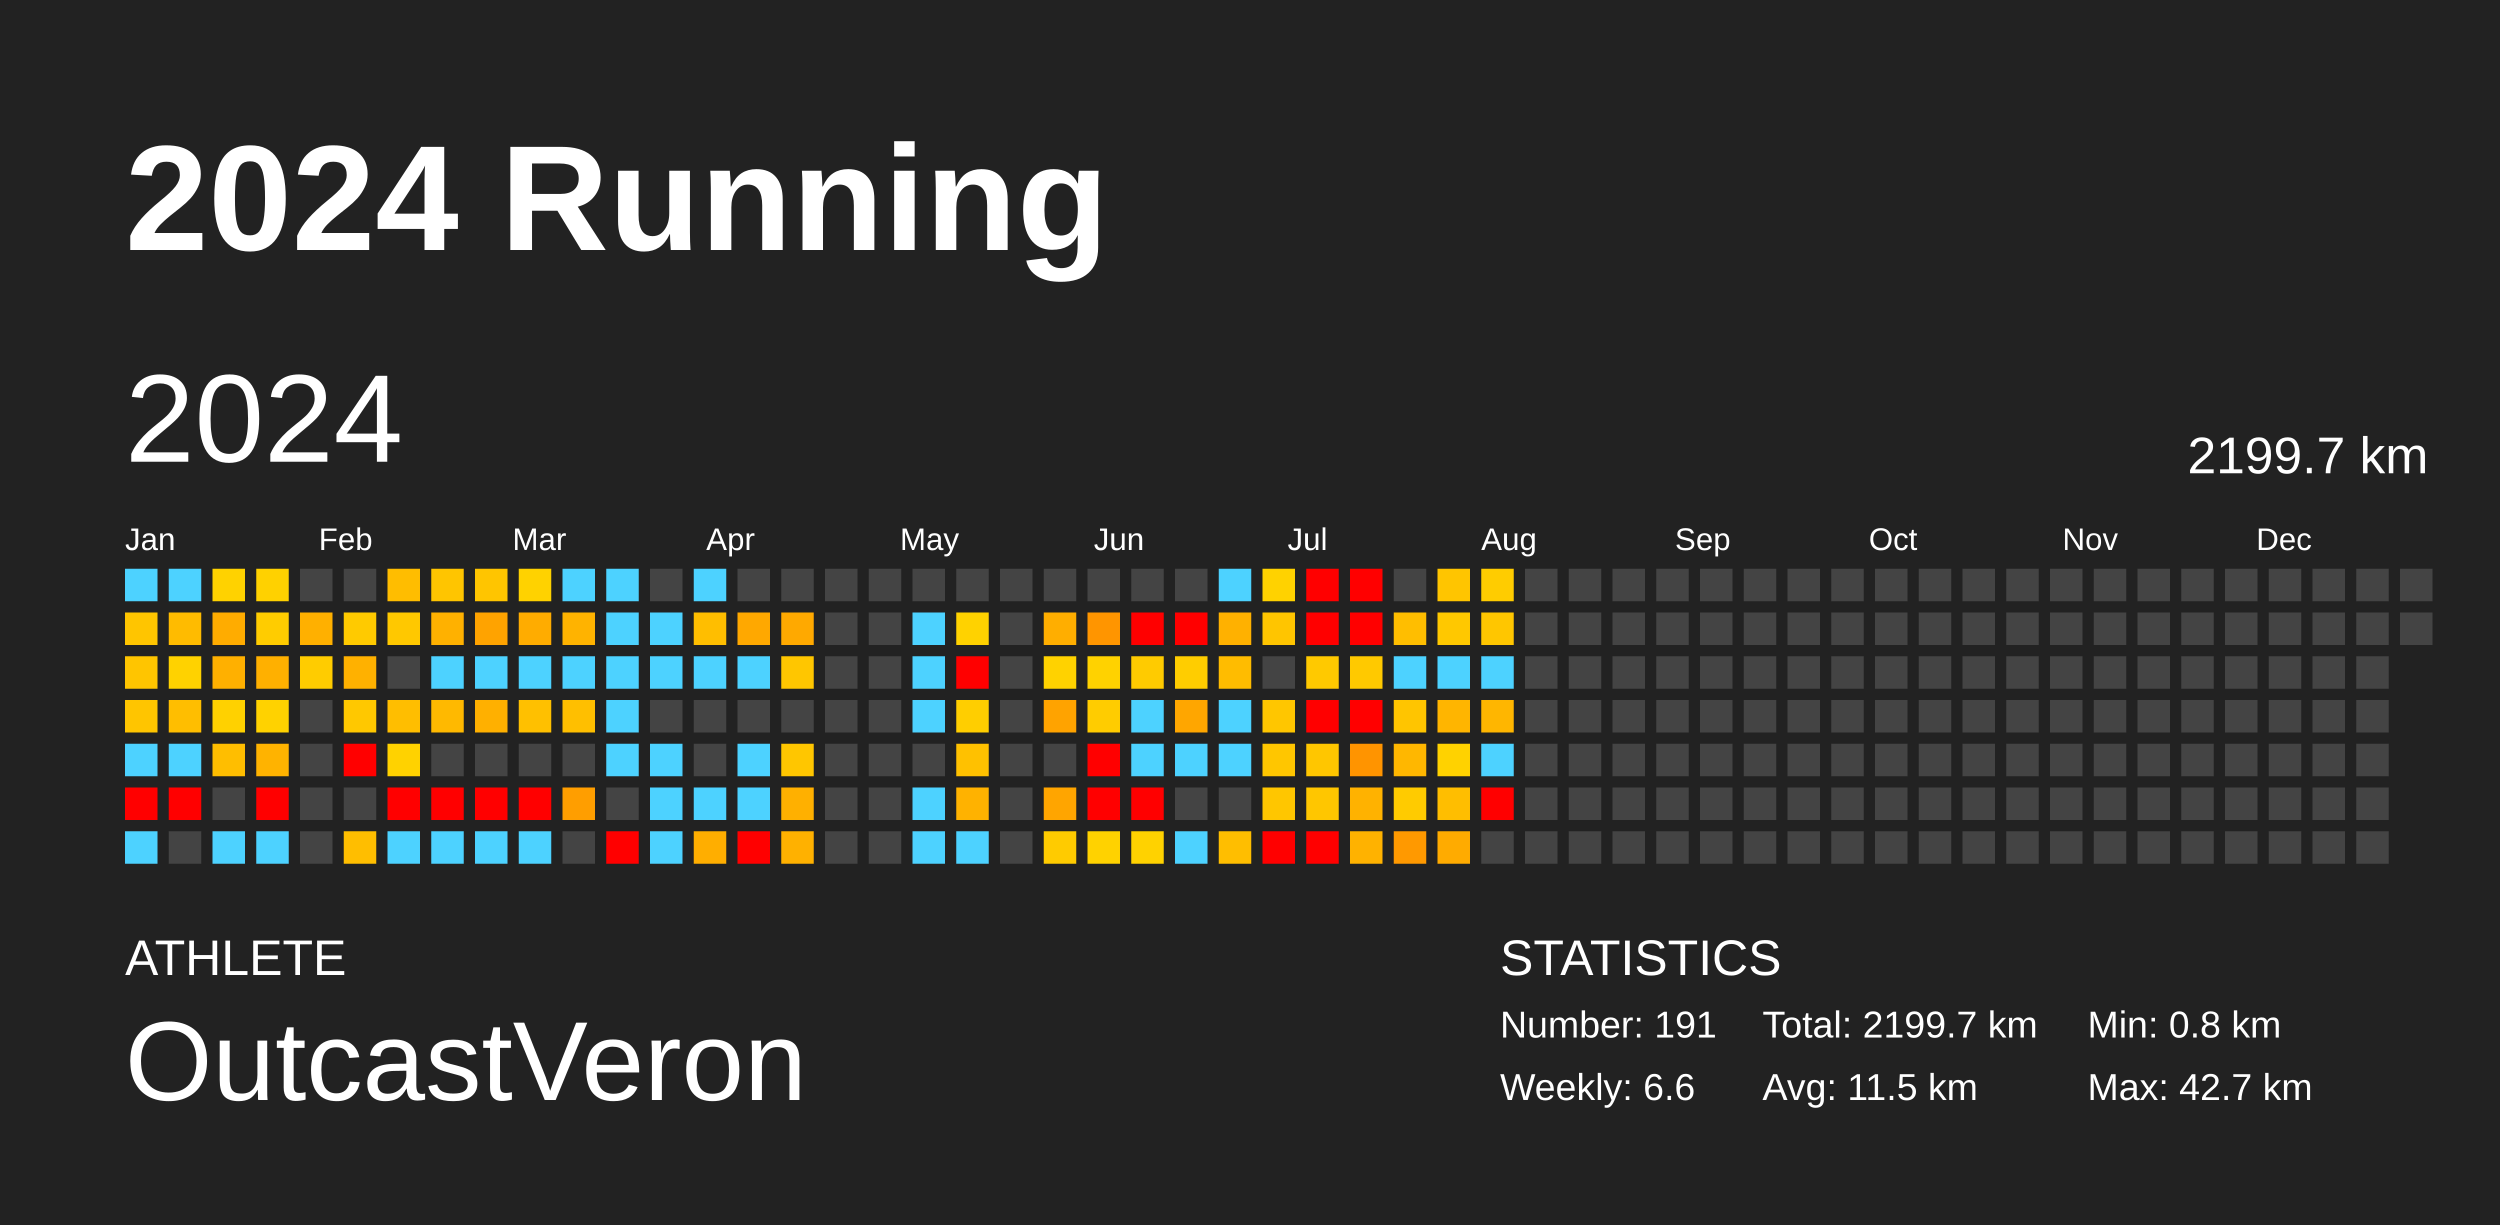
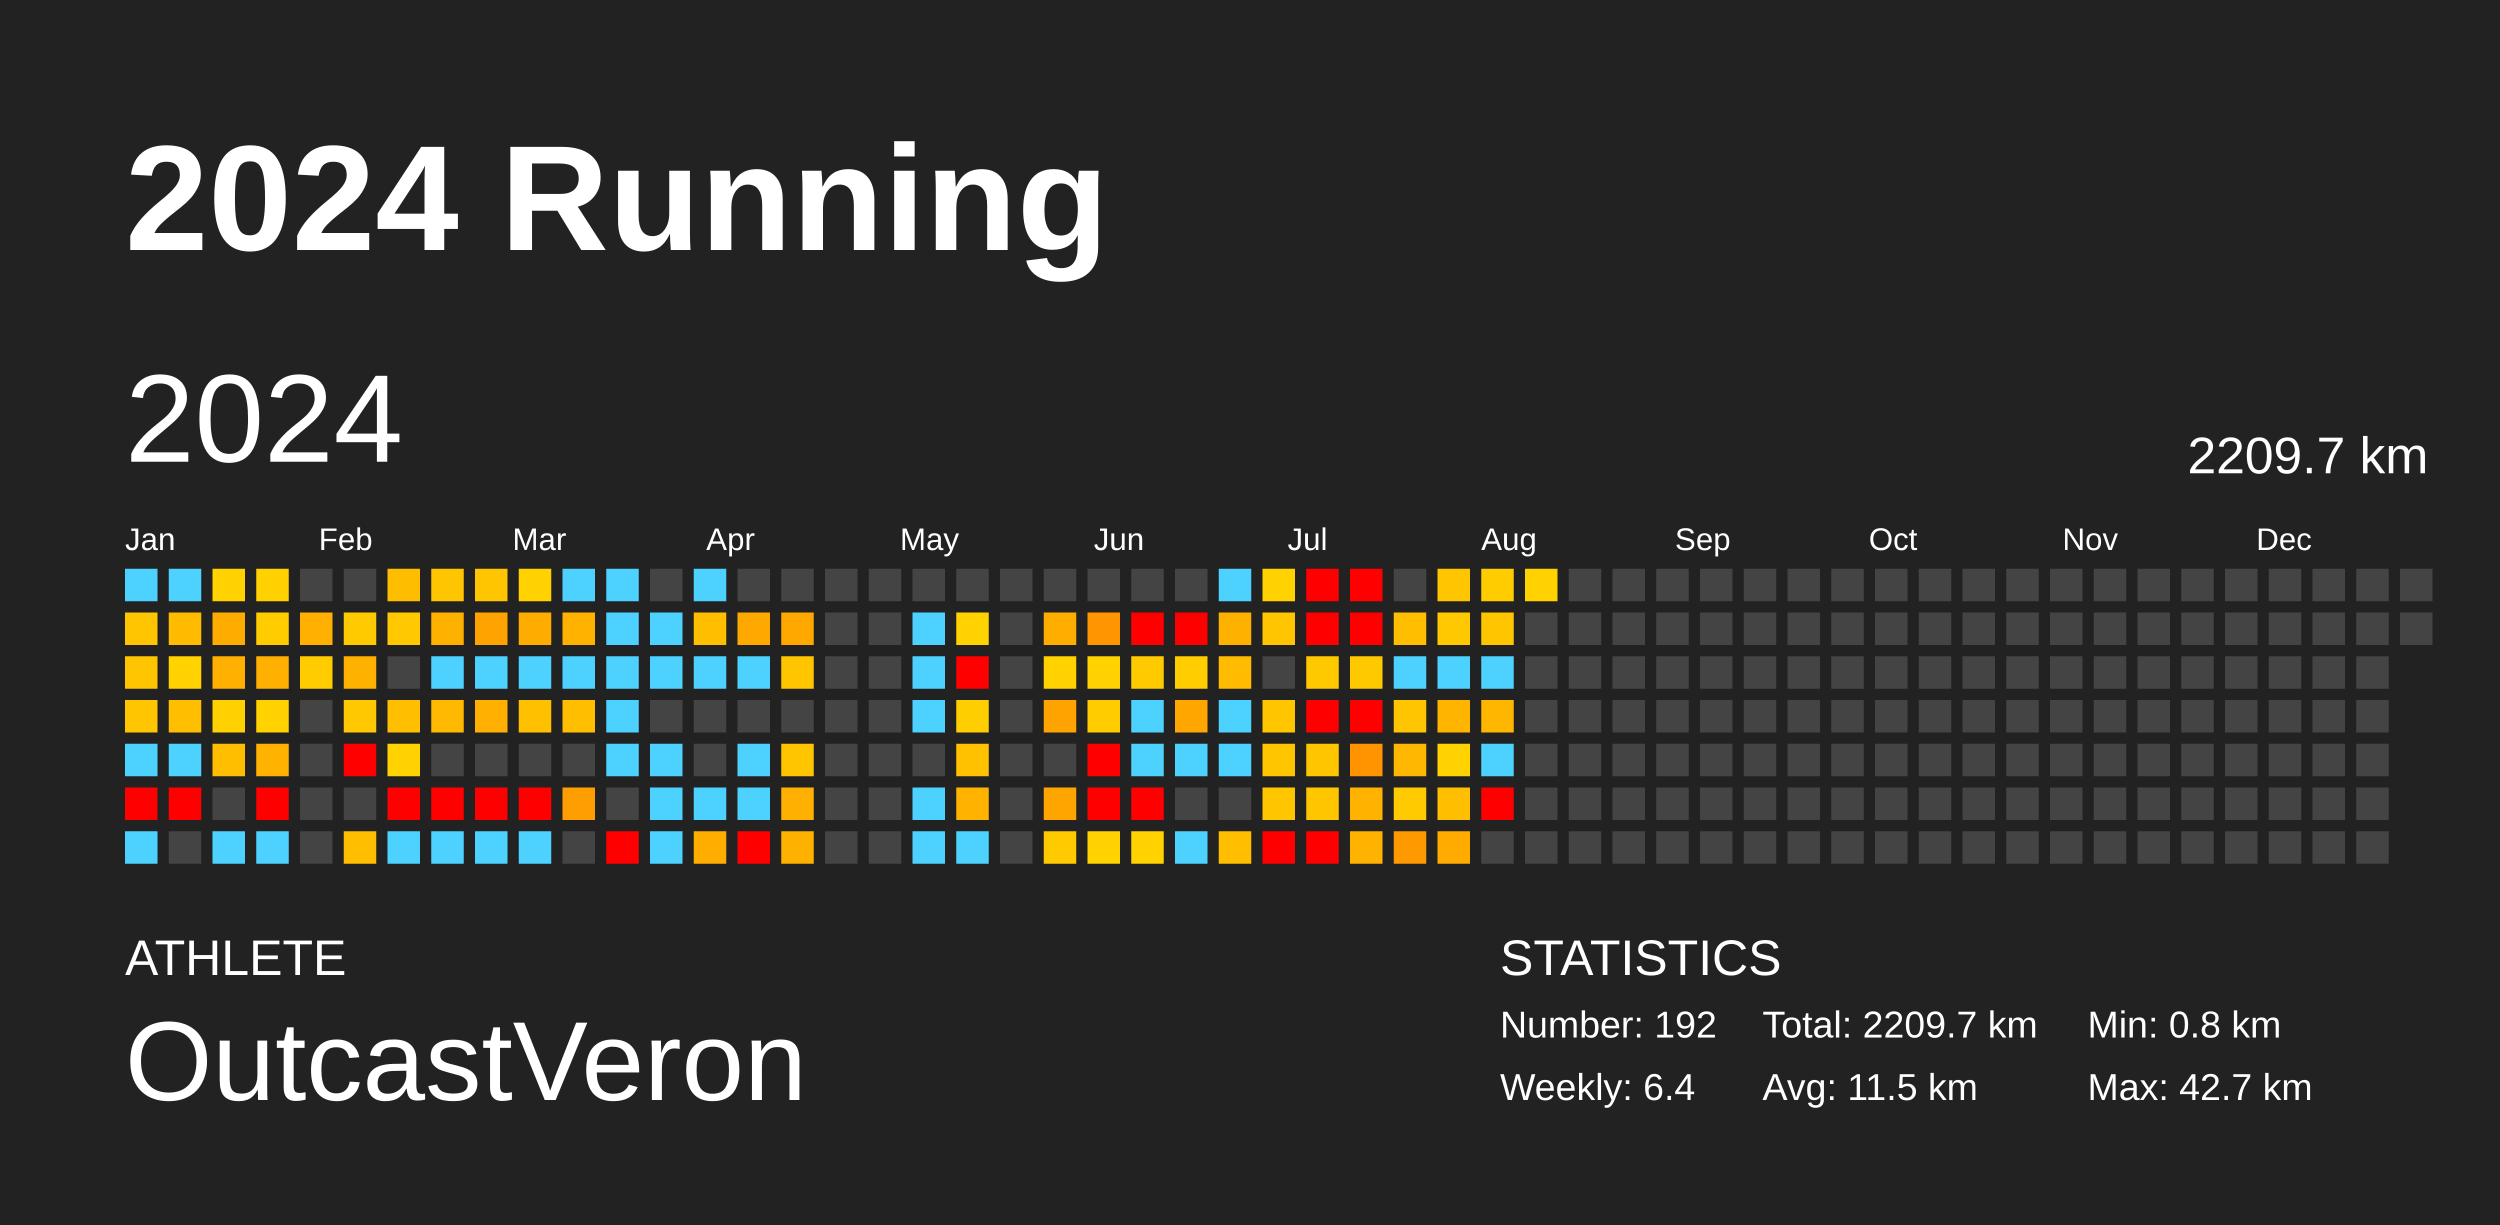
<svg xmlns="http://www.w3.org/2000/svg" baseProfile="full" height="98mm" version="1.1" viewBox="0,0,200,98" width="200mm">
  <defs />
  <rect fill="#222222" height="98" width="200" x="0" y="0" />
  <text fill="#FFFFFF" style="font-size:12px; font-family:Arial; font-weight:bold;" x="10" y="20">2024 Running</text>
  <text fill="#FFFFFF" style="font-size:4px; font-family:Arial" x="10" y="78">ATHLETE</text>
  <text fill="#FFFFFF" style="font-size:9px; font-family:Arial" x="10" y="88">OutcastVeron</text>
  <text fill="#FFFFFF" style="font-size:4px; font-family:Arial" x="120" y="78">STATISTICS</text>
-   <text fill="#FFFFFF" style="font-size:3px; font-family:Arial" x="120" y="83">Number: 191</text>
-   <text fill="#FFFFFF" style="font-size:3px; font-family:Arial" x="120" y="88">Weekly: 6.6</text>
-   <text fill="#FFFFFF" style="font-size:3px; font-family:Arial" x="141" y="83">Total: 2199.7 km</text>
+   <text fill="#FFFFFF" style="font-size:3px; font-family:Arial" x="120" y="83">Number: 192</text>
+   <text fill="#FFFFFF" style="font-size:3px; font-family:Arial" x="120" y="88">Weekly: 6.4</text>
+   <text fill="#FFFFFF" style="font-size:3px; font-family:Arial" x="141" y="83">Total: 2209.7 km</text>
  <text fill="#FFFFFF" style="font-size:3px; font-family:Arial" x="141" y="88">Avg: 11.5 km</text>
  <text fill="#FFFFFF" style="font-size:3px; font-family:Arial" x="167" y="83">Min: 0.8 km</text>
  <text fill="#FFFFFF" style="font-size:3px; font-family:Arial" x="167" y="88">Max: 42.7 km</text>
  <text dominant-baseline="hanging" fill="#FFFFFF" style="font-size:10.0px; font-family:Arial;" x="10" y="30">2024</text>
-   <text dominant-baseline="hanging" fill="#FFFFFF" style="font-size:4.125px; font-family:Arial;" x="175" y="35">2199.7 km</text>
+   <text dominant-baseline="hanging" fill="#FFFFFF" style="font-size:4.125px; font-family:Arial;" x="175" y="35">2209.7 km</text>
  <text fill="#FFFFFF" style="font-size:2.5px; font-family:Arial" x="10.0" y="44">Jan</text>
  <text fill="#FFFFFF" style="font-size:2.5px; font-family:Arial" x="25.5" y="44">Feb</text>
  <text fill="#FFFFFF" style="font-size:2.5px; font-family:Arial" x="41.0" y="44">Mar</text>
  <text fill="#FFFFFF" style="font-size:2.5px; font-family:Arial" x="56.5" y="44">Apr</text>
  <text fill="#FFFFFF" style="font-size:2.5px; font-family:Arial" x="72.0" y="44">May</text>
  <text fill="#FFFFFF" style="font-size:2.5px; font-family:Arial" x="87.5" y="44">Jun</text>
  <text fill="#FFFFFF" style="font-size:2.5px; font-family:Arial" x="103.0" y="44">Jul</text>
  <text fill="#FFFFFF" style="font-size:2.5px; font-family:Arial" x="118.5" y="44">Aug</text>
  <text fill="#FFFFFF" style="font-size:2.5px; font-family:Arial" x="134.0" y="44">Sep</text>
  <text fill="#FFFFFF" style="font-size:2.5px; font-family:Arial" x="149.5" y="44">Oct</text>
  <text fill="#FFFFFF" style="font-size:2.5px; font-family:Arial" x="165.0" y="44">Nov</text>
  <text fill="#FFFFFF" style="font-size:2.5px; font-family:Arial" x="180.5" y="44">Dec</text>
  <rect fill="#4dd2ff" height="2.6" width="2.6" x="10.0" y="45.5" />
  <rect fill="#ffc500" height="2.6" width="2.6" x="10.0" y="49.0" />
  <rect fill="#ffc500" height="2.6" width="2.6" x="10.0" y="52.5" />
  <rect fill="#ffc500" height="2.6" width="2.6" x="10.0" y="56.0" />
  <rect fill="#4dd2ff" height="2.6" width="2.6" x="10.0" y="59.5" />
  <rect fill="red" height="2.6" width="2.6" x="10.0" y="63.0" />
  <rect fill="#4dd2ff" height="2.6" width="2.6" x="10.0" y="66.5" />
  <rect fill="#4dd2ff" height="2.6" width="2.6" x="13.5" y="45.5" />
  <rect fill="#ffbb00" height="2.6" width="2.6" x="13.5" y="49.0" />
  <rect fill="#ffd200" height="2.6" width="2.6" x="13.5" y="52.5" />
  <rect fill="#ffbe00" height="2.6" width="2.6" x="13.5" y="56.0" />
  <rect fill="#4dd2ff" height="2.6" width="2.6" x="13.5" y="59.5" />
  <rect fill="red" height="2.6" width="2.6" x="13.5" y="63.0" />
  <rect fill="#444444" height="2.6" width="2.6" x="13.5" y="66.5" />
  <rect fill="#ffd200" height="2.6" width="2.6" x="17.0" y="45.5" />
  <rect fill="#ffac00" height="2.6" width="2.6" x="17.0" y="49.0" />
  <rect fill="#ffb000" height="2.6" width="2.6" x="17.0" y="52.5" />
  <rect fill="#ffd100" height="2.6" width="2.6" x="17.0" y="56.0" />
  <rect fill="#ffbe00" height="2.6" width="2.6" x="17.0" y="59.5" />
  <rect fill="#444444" height="2.6" width="2.6" x="17.0" y="63.0" />
  <rect fill="#4dd2ff" height="2.6" width="2.6" x="17.0" y="66.5" />
  <rect fill="#ffd100" height="2.6" width="2.6" x="20.5" y="45.5" />
  <rect fill="#ffcc00" height="2.6" width="2.6" x="20.5" y="49.0" />
  <rect fill="#ffb000" height="2.6" width="2.6" x="20.5" y="52.5" />
  <rect fill="#ffd200" height="2.6" width="2.6" x="20.5" y="56.0" />
  <rect fill="#ffb300" height="2.6" width="2.6" x="20.5" y="59.5" />
  <rect fill="red" height="2.6" width="2.6" x="20.5" y="63.0" />
  <rect fill="#4dd2ff" height="2.6" width="2.6" x="20.5" y="66.5" />
  <rect fill="#444444" height="2.6" width="2.6" x="24.0" y="45.5" />
  <rect fill="#ffb000" height="2.6" width="2.6" x="24.0" y="49.0" />
  <rect fill="#ffcc00" height="2.6" width="2.6" x="24.0" y="52.5" />
  <rect fill="#444444" height="2.6" width="2.6" x="24.0" y="56.0" />
  <rect fill="#444444" height="2.6" width="2.6" x="24.0" y="59.5" />
  <rect fill="#444444" height="2.6" width="2.6" x="24.0" y="63.0" />
  <rect fill="#444444" height="2.6" width="2.6" x="24.0" y="66.5" />
  <rect fill="#444444" height="2.6" width="2.6" x="27.5" y="45.5" />
  <rect fill="#ffca00" height="2.6" width="2.6" x="27.5" y="49.0" />
  <rect fill="#ffb100" height="2.6" width="2.6" x="27.5" y="52.5" />
  <rect fill="#ffc800" height="2.6" width="2.6" x="27.5" y="56.0" />
  <rect fill="red" height="2.6" width="2.6" x="27.5" y="59.5" />
  <rect fill="#444444" height="2.6" width="2.6" x="27.5" y="63.0" />
  <rect fill="#ffbe00" height="2.6" width="2.6" x="27.5" y="66.5" />
  <rect fill="#ffbd00" height="2.6" width="2.6" x="31.0" y="45.5" />
  <rect fill="#ffc800" height="2.6" width="2.6" x="31.0" y="49.0" />
  <rect fill="#444444" height="2.6" width="2.6" x="31.0" y="52.5" />
  <rect fill="#ffbe00" height="2.6" width="2.6" x="31.0" y="56.0" />
  <rect fill="#ffd200" height="2.6" width="2.6" x="31.0" y="59.5" />
  <rect fill="red" height="2.6" width="2.6" x="31.0" y="63.0" />
  <rect fill="#4dd2ff" height="2.6" width="2.6" x="31.0" y="66.5" />
  <rect fill="#ffc500" height="2.6" width="2.6" x="34.5" y="45.5" />
  <rect fill="#ffb100" height="2.6" width="2.6" x="34.5" y="49.0" />
  <rect fill="#4dd2ff" height="2.6" width="2.6" x="34.5" y="52.5" />
  <rect fill="#ffb900" height="2.6" width="2.6" x="34.5" y="56.0" />
  <rect fill="#444444" height="2.6" width="2.6" x="34.5" y="59.5" />
  <rect fill="red" height="2.6" width="2.6" x="34.5" y="63.0" />
  <rect fill="#4dd2ff" height="2.6" width="2.6" x="34.5" y="66.5" />
  <rect fill="#ffc500" height="2.6" width="2.6" x="38.0" y="45.5" />
  <rect fill="#ffa300" height="2.6" width="2.6" x="38.0" y="49.0" />
  <rect fill="#4dd2ff" height="2.6" width="2.6" x="38.0" y="52.5" />
  <rect fill="#ffb000" height="2.6" width="2.6" x="38.0" y="56.0" />
  <rect fill="#444444" height="2.6" width="2.6" x="38.0" y="59.5" />
  <rect fill="red" height="2.6" width="2.6" x="38.0" y="63.0" />
  <rect fill="#4dd2ff" height="2.6" width="2.6" x="38.0" y="66.5" />
  <rect fill="#ffd200" height="2.6" width="2.6" x="41.5" y="45.5" />
  <rect fill="#ffac00" height="2.6" width="2.6" x="41.5" y="49.0" />
  <rect fill="#4dd2ff" height="2.6" width="2.6" x="41.5" y="52.5" />
  <rect fill="#ffc000" height="2.6" width="2.6" x="41.5" y="56.0" />
  <rect fill="#444444" height="2.6" width="2.6" x="41.5" y="59.5" />
  <rect fill="red" height="2.6" width="2.6" x="41.5" y="63.0" />
  <rect fill="#4dd2ff" height="2.6" width="2.6" x="41.5" y="66.5" />
  <rect fill="#4dd2ff" height="2.6" width="2.6" x="45.0" y="45.5" />
  <rect fill="#ffb300" height="2.6" width="2.6" x="45.0" y="49.0" />
  <rect fill="#4dd2ff" height="2.6" width="2.6" x="45.0" y="52.5" />
  <rect fill="#ffbf00" height="2.6" width="2.6" x="45.0" y="56.0" />
  <rect fill="#444444" height="2.6" width="2.6" x="45.0" y="59.5" />
  <rect fill="#ff9e00" height="2.6" width="2.6" x="45.0" y="63.0" />
  <rect fill="#444444" height="2.6" width="2.6" x="45.0" y="66.5" />
  <rect fill="#4dd2ff" height="2.6" width="2.6" x="48.5" y="45.5" />
  <rect fill="#4dd2ff" height="2.6" width="2.6" x="48.5" y="49.0" />
  <rect fill="#4dd2ff" height="2.6" width="2.6" x="48.5" y="52.5" />
  <rect fill="#4dd2ff" height="2.6" width="2.6" x="48.5" y="56.0" />
  <rect fill="#4dd2ff" height="2.6" width="2.6" x="48.5" y="59.5" />
  <rect fill="#444444" height="2.6" width="2.6" x="48.5" y="63.0" />
  <rect fill="red" height="2.6" width="2.6" x="48.5" y="66.5" />
  <rect fill="#444444" height="2.6" width="2.6" x="52.0" y="45.5" />
  <rect fill="#4dd2ff" height="2.6" width="2.6" x="52.0" y="49.0" />
  <rect fill="#4dd2ff" height="2.6" width="2.6" x="52.0" y="52.5" />
  <rect fill="#444444" height="2.6" width="2.6" x="52.0" y="56.0" />
  <rect fill="#4dd2ff" height="2.6" width="2.6" x="52.0" y="59.5" />
  <rect fill="#4dd2ff" height="2.6" width="2.6" x="52.0" y="63.0" />
  <rect fill="#4dd2ff" height="2.6" width="2.6" x="52.0" y="66.5" />
  <rect fill="#4dd2ff" height="2.6" width="2.6" x="55.5" y="45.5" />
  <rect fill="#ffbe00" height="2.6" width="2.6" x="55.5" y="49.0" />
  <rect fill="#4dd2ff" height="2.6" width="2.6" x="55.5" y="52.5" />
  <rect fill="#444444" height="2.6" width="2.6" x="55.5" y="56.0" />
  <rect fill="#444444" height="2.6" width="2.6" x="55.5" y="59.5" />
  <rect fill="#4dd2ff" height="2.6" width="2.6" x="55.5" y="63.0" />
  <rect fill="#ffae00" height="2.6" width="2.6" x="55.5" y="66.5" />
  <rect fill="#444444" height="2.6" width="2.6" x="59.0" y="45.5" />
  <rect fill="#ffa800" height="2.6" width="2.6" x="59.0" y="49.0" />
  <rect fill="#4dd2ff" height="2.6" width="2.6" x="59.0" y="52.5" />
  <rect fill="#444444" height="2.6" width="2.6" x="59.0" y="56.0" />
  <rect fill="#4dd2ff" height="2.6" width="2.6" x="59.0" y="59.5" />
  <rect fill="#4dd2ff" height="2.6" width="2.6" x="59.0" y="63.0" />
  <rect fill="red" height="2.6" width="2.6" x="59.0" y="66.5" />
  <rect fill="#444444" height="2.6" width="2.6" x="62.5" y="45.5" />
  <rect fill="#ffa900" height="2.6" width="2.6" x="62.5" y="49.0" />
  <rect fill="#ffc600" height="2.6" width="2.6" x="62.5" y="52.5" />
  <rect fill="#444444" height="2.6" width="2.6" x="62.5" y="56.0" />
  <rect fill="#ffc600" height="2.6" width="2.6" x="62.5" y="59.5" />
  <rect fill="#ffb000" height="2.6" width="2.6" x="62.5" y="63.0" />
  <rect fill="#ffb100" height="2.6" width="2.6" x="62.5" y="66.5" />
  <rect fill="#444444" height="2.6" width="2.6" x="66.0" y="45.5" />
  <rect fill="#444444" height="2.6" width="2.6" x="66.0" y="49.0" />
  <rect fill="#444444" height="2.6" width="2.6" x="66.0" y="52.5" />
  <rect fill="#444444" height="2.6" width="2.6" x="66.0" y="56.0" />
  <rect fill="#444444" height="2.6" width="2.6" x="66.0" y="59.5" />
  <rect fill="#444444" height="2.6" width="2.6" x="66.0" y="63.0" />
  <rect fill="#444444" height="2.6" width="2.6" x="66.0" y="66.5" />
  <rect fill="#444444" height="2.6" width="2.6" x="69.5" y="45.5" />
  <rect fill="#444444" height="2.6" width="2.6" x="69.5" y="49.0" />
  <rect fill="#444444" height="2.6" width="2.6" x="69.5" y="52.5" />
  <rect fill="#444444" height="2.6" width="2.6" x="69.5" y="56.0" />
  <rect fill="#444444" height="2.6" width="2.6" x="69.5" y="59.5" />
  <rect fill="#444444" height="2.6" width="2.6" x="69.5" y="63.0" />
  <rect fill="#444444" height="2.6" width="2.6" x="69.5" y="66.5" />
  <rect fill="#444444" height="2.6" width="2.6" x="73.0" y="45.5" />
  <rect fill="#4dd2ff" height="2.6" width="2.6" x="73.0" y="49.0" />
  <rect fill="#4dd2ff" height="2.6" width="2.6" x="73.0" y="52.5" />
  <rect fill="#4dd2ff" height="2.6" width="2.6" x="73.0" y="56.0" />
  <rect fill="#444444" height="2.6" width="2.6" x="73.0" y="59.5" />
  <rect fill="#4dd2ff" height="2.6" width="2.6" x="73.0" y="63.0" />
  <rect fill="#4dd2ff" height="2.6" width="2.6" x="73.0" y="66.5" />
  <rect fill="#444444" height="2.6" width="2.6" x="76.5" y="45.5" />
  <rect fill="#ffd200" height="2.6" width="2.6" x="76.5" y="49.0" />
  <rect fill="red" height="2.6" width="2.6" x="76.5" y="52.5" />
  <rect fill="#ffce00" height="2.6" width="2.6" x="76.5" y="56.0" />
  <rect fill="#ffc100" height="2.6" width="2.6" x="76.5" y="59.5" />
  <rect fill="#ffb200" height="2.6" width="2.6" x="76.5" y="63.0" />
  <rect fill="#4dd2ff" height="2.6" width="2.6" x="76.5" y="66.5" />
  <rect fill="#444444" height="2.6" width="2.6" x="80.0" y="45.5" />
  <rect fill="#444444" height="2.6" width="2.6" x="80.0" y="49.0" />
  <rect fill="#444444" height="2.6" width="2.6" x="80.0" y="52.5" />
  <rect fill="#444444" height="2.6" width="2.6" x="80.0" y="56.0" />
  <rect fill="#444444" height="2.6" width="2.6" x="80.0" y="59.5" />
  <rect fill="#444444" height="2.6" width="2.6" x="80.0" y="63.0" />
  <rect fill="#444444" height="2.6" width="2.6" x="80.0" y="66.5" />
  <rect fill="#444444" height="2.6" width="2.6" x="83.5" y="45.5" />
  <rect fill="#ffae00" height="2.6" width="2.6" x="83.5" y="49.0" />
  <rect fill="#ffd200" height="2.6" width="2.6" x="83.5" y="52.5" />
  <rect fill="#ffa300" height="2.6" width="2.6" x="83.5" y="56.0" />
  <rect fill="#444444" height="2.6" width="2.6" x="83.5" y="59.5" />
  <rect fill="#ffa500" height="2.6" width="2.6" x="83.5" y="63.0" />
  <rect fill="#ffcb00" height="2.6" width="2.6" x="83.5" y="66.5" />
  <rect fill="#444444" height="2.6" width="2.6" x="87.0" y="45.5" />
  <rect fill="#ff9500" height="2.6" width="2.6" x="87.0" y="49.0" />
  <rect fill="#ffd200" height="2.6" width="2.6" x="87.0" y="52.5" />
  <rect fill="#ffcc00" height="2.6" width="2.6" x="87.0" y="56.0" />
  <rect fill="red" height="2.6" width="2.6" x="87.0" y="59.5" />
  <rect fill="red" height="2.6" width="2.6" x="87.0" y="63.0" />
  <rect fill="#ffd200" height="2.6" width="2.6" x="87.0" y="66.5" />
  <rect fill="#444444" height="2.6" width="2.6" x="90.5" y="45.5" />
  <rect fill="red" height="2.6" width="2.6" x="90.5" y="49.0" />
  <rect fill="#ffcb00" height="2.6" width="2.6" x="90.5" y="52.5" />
  <rect fill="#4dd2ff" height="2.6" width="2.6" x="90.5" y="56.0" />
  <rect fill="#4dd2ff" height="2.6" width="2.6" x="90.5" y="59.5" />
  <rect fill="red" height="2.6" width="2.6" x="90.5" y="63.0" />
  <rect fill="#ffd200" height="2.6" width="2.6" x="90.5" y="66.5" />
  <rect fill="#444444" height="2.6" width="2.6" x="94.0" y="45.5" />
  <rect fill="red" height="2.6" width="2.6" x="94.0" y="49.0" />
  <rect fill="#ffcd00" height="2.6" width="2.6" x="94.0" y="52.5" />
  <rect fill="#ffa600" height="2.6" width="2.6" x="94.0" y="56.0" />
  <rect fill="#4dd2ff" height="2.6" width="2.6" x="94.0" y="59.5" />
  <rect fill="#444444" height="2.6" width="2.6" x="94.0" y="63.0" />
  <rect fill="#4dd2ff" height="2.6" width="2.6" x="94.0" y="66.5" />
  <rect fill="#4dd2ff" height="2.6" width="2.6" x="97.5" y="45.5" />
  <rect fill="#ffb100" height="2.6" width="2.6" x="97.5" y="49.0" />
  <rect fill="#ffbc00" height="2.6" width="2.6" x="97.5" y="52.5" />
  <rect fill="#4dd2ff" height="2.6" width="2.6" x="97.5" y="56.0" />
  <rect fill="#4dd2ff" height="2.6" width="2.6" x="97.5" y="59.5" />
  <rect fill="#444444" height="2.6" width="2.6" x="97.5" y="63.0" />
  <rect fill="#ffbe00" height="2.6" width="2.6" x="97.5" y="66.5" />
  <rect fill="#ffd200" height="2.6" width="2.6" x="101.0" y="45.5" />
  <rect fill="#ffc500" height="2.6" width="2.6" x="101.0" y="49.0" />
  <rect fill="#444444" height="2.6" width="2.6" x="101.0" y="52.5" />
  <rect fill="#ffc600" height="2.6" width="2.6" x="101.0" y="56.0" />
  <rect fill="#ffc600" height="2.6" width="2.6" x="101.0" y="59.5" />
  <rect fill="#ffc600" height="2.6" width="2.6" x="101.0" y="63.0" />
  <rect fill="red" height="2.6" width="2.6" x="101.0" y="66.5" />
  <rect fill="red" height="2.6" width="2.6" x="104.5" y="45.5" />
  <rect fill="red" height="2.6" width="2.6" x="104.5" y="49.0" />
  <rect fill="#ffc900" height="2.6" width="2.6" x="104.5" y="52.5" />
  <rect fill="red" height="2.6" width="2.6" x="104.5" y="56.0" />
  <rect fill="#ffc600" height="2.6" width="2.6" x="104.5" y="59.5" />
  <rect fill="#ffc600" height="2.6" width="2.6" x="104.5" y="63.0" />
  <rect fill="red" height="2.6" width="2.6" x="104.5" y="66.5" />
  <rect fill="red" height="2.6" width="2.6" x="108.0" y="45.5" />
  <rect fill="red" height="2.6" width="2.6" x="108.0" y="49.0" />
  <rect fill="#ffc900" height="2.6" width="2.6" x="108.0" y="52.5" />
  <rect fill="red" height="2.6" width="2.6" x="108.0" y="56.0" />
  <rect fill="#ff9400" height="2.6" width="2.6" x="108.0" y="59.5" />
  <rect fill="#ffb200" height="2.6" width="2.6" x="108.0" y="63.0" />
  <rect fill="#ffb200" height="2.6" width="2.6" x="108.0" y="66.5" />
  <rect fill="#444444" height="2.6" width="2.6" x="111.5" y="45.5" />
  <rect fill="#ffbe00" height="2.6" width="2.6" x="111.5" y="49.0" />
  <rect fill="#4dd2ff" height="2.6" width="2.6" x="111.5" y="52.5" />
  <rect fill="#ffc500" height="2.6" width="2.6" x="111.5" y="56.0" />
  <rect fill="#ffb700" height="2.6" width="2.6" x="111.5" y="59.5" />
  <rect fill="#ffcb00" height="2.6" width="2.6" x="111.5" y="63.0" />
  <rect fill="#ff9900" height="2.6" width="2.6" x="111.5" y="66.5" />
  <rect fill="#ffc500" height="2.6" width="2.6" x="115.0" y="45.5" />
  <rect fill="#ffc800" height="2.6" width="2.6" x="115.0" y="49.0" />
  <rect fill="#4dd2ff" height="2.6" width="2.6" x="115.0" y="52.5" />
  <rect fill="#ffb500" height="2.6" width="2.6" x="115.0" y="56.0" />
  <rect fill="#ffd200" height="2.6" width="2.6" x="115.0" y="59.5" />
  <rect fill="#ffbe00" height="2.6" width="2.6" x="115.0" y="63.0" />
  <rect fill="#ffab00" height="2.6" width="2.6" x="115.0" y="66.5" />
  <rect fill="#ffcc00" height="2.6" width="2.6" x="118.5" y="45.5" />
  <rect fill="#ffc600" height="2.6" width="2.6" x="118.5" y="49.0" />
  <rect fill="#4dd2ff" height="2.6" width="2.6" x="118.5" y="52.5" />
  <rect fill="#ffb600" height="2.6" width="2.6" x="118.5" y="56.0" />
  <rect fill="#4dd2ff" height="2.6" width="2.6" x="118.5" y="59.5" />
  <rect fill="red" height="2.6" width="2.6" x="118.5" y="63.0" />
  <rect fill="#444444" height="2.6" width="2.6" x="118.5" y="66.5" />
-   <rect fill="#444444" height="2.6" width="2.6" x="122.0" y="45.5" />
+   <rect fill="#ffd200" height="2.6" width="2.6" x="122.0" y="45.5" />
  <rect fill="#444444" height="2.6" width="2.6" x="122.0" y="49.0" />
  <rect fill="#444444" height="2.6" width="2.6" x="122.0" y="52.5" />
  <rect fill="#444444" height="2.6" width="2.6" x="122.0" y="56.0" />
  <rect fill="#444444" height="2.6" width="2.6" x="122.0" y="59.5" />
  <rect fill="#444444" height="2.6" width="2.6" x="122.0" y="63.0" />
  <rect fill="#444444" height="2.6" width="2.6" x="122.0" y="66.5" />
  <rect fill="#444444" height="2.6" width="2.6" x="125.5" y="45.5" />
  <rect fill="#444444" height="2.6" width="2.6" x="125.5" y="49.0" />
  <rect fill="#444444" height="2.6" width="2.6" x="125.5" y="52.5" />
  <rect fill="#444444" height="2.6" width="2.6" x="125.5" y="56.0" />
  <rect fill="#444444" height="2.6" width="2.6" x="125.5" y="59.5" />
  <rect fill="#444444" height="2.6" width="2.6" x="125.5" y="63.0" />
  <rect fill="#444444" height="2.6" width="2.6" x="125.5" y="66.5" />
  <rect fill="#444444" height="2.6" width="2.6" x="129.0" y="45.5" />
  <rect fill="#444444" height="2.6" width="2.6" x="129.0" y="49.0" />
  <rect fill="#444444" height="2.6" width="2.6" x="129.0" y="52.5" />
  <rect fill="#444444" height="2.6" width="2.6" x="129.0" y="56.0" />
  <rect fill="#444444" height="2.6" width="2.6" x="129.0" y="59.5" />
  <rect fill="#444444" height="2.6" width="2.6" x="129.0" y="63.0" />
  <rect fill="#444444" height="2.6" width="2.6" x="129.0" y="66.5" />
  <rect fill="#444444" height="2.6" width="2.6" x="132.5" y="45.5" />
  <rect fill="#444444" height="2.6" width="2.6" x="132.5" y="49.0" />
  <rect fill="#444444" height="2.6" width="2.6" x="132.5" y="52.5" />
  <rect fill="#444444" height="2.6" width="2.6" x="132.5" y="56.0" />
  <rect fill="#444444" height="2.6" width="2.6" x="132.5" y="59.5" />
  <rect fill="#444444" height="2.6" width="2.6" x="132.5" y="63.0" />
  <rect fill="#444444" height="2.6" width="2.6" x="132.5" y="66.5" />
  <rect fill="#444444" height="2.6" width="2.6" x="136.0" y="45.5" />
  <rect fill="#444444" height="2.6" width="2.6" x="136.0" y="49.0" />
  <rect fill="#444444" height="2.6" width="2.6" x="136.0" y="52.5" />
  <rect fill="#444444" height="2.6" width="2.6" x="136.0" y="56.0" />
  <rect fill="#444444" height="2.6" width="2.6" x="136.0" y="59.5" />
  <rect fill="#444444" height="2.6" width="2.6" x="136.0" y="63.0" />
  <rect fill="#444444" height="2.6" width="2.6" x="136.0" y="66.5" />
  <rect fill="#444444" height="2.6" width="2.6" x="139.5" y="45.5" />
  <rect fill="#444444" height="2.6" width="2.6" x="139.5" y="49.0" />
  <rect fill="#444444" height="2.6" width="2.6" x="139.5" y="52.5" />
  <rect fill="#444444" height="2.6" width="2.6" x="139.5" y="56.0" />
  <rect fill="#444444" height="2.6" width="2.6" x="139.5" y="59.5" />
  <rect fill="#444444" height="2.6" width="2.6" x="139.5" y="63.0" />
  <rect fill="#444444" height="2.6" width="2.6" x="139.5" y="66.5" />
  <rect fill="#444444" height="2.6" width="2.6" x="143.0" y="45.5" />
  <rect fill="#444444" height="2.6" width="2.6" x="143.0" y="49.0" />
  <rect fill="#444444" height="2.6" width="2.6" x="143.0" y="52.5" />
  <rect fill="#444444" height="2.6" width="2.6" x="143.0" y="56.0" />
  <rect fill="#444444" height="2.6" width="2.6" x="143.0" y="59.5" />
  <rect fill="#444444" height="2.6" width="2.6" x="143.0" y="63.0" />
  <rect fill="#444444" height="2.6" width="2.6" x="143.0" y="66.5" />
  <rect fill="#444444" height="2.6" width="2.6" x="146.5" y="45.5" />
  <rect fill="#444444" height="2.6" width="2.6" x="146.5" y="49.0" />
  <rect fill="#444444" height="2.6" width="2.6" x="146.5" y="52.5" />
  <rect fill="#444444" height="2.6" width="2.6" x="146.5" y="56.0" />
  <rect fill="#444444" height="2.6" width="2.6" x="146.5" y="59.5" />
  <rect fill="#444444" height="2.6" width="2.6" x="146.5" y="63.0" />
  <rect fill="#444444" height="2.6" width="2.6" x="146.5" y="66.5" />
  <rect fill="#444444" height="2.6" width="2.6" x="150.0" y="45.5" />
  <rect fill="#444444" height="2.6" width="2.6" x="150.0" y="49.0" />
  <rect fill="#444444" height="2.6" width="2.6" x="150.0" y="52.5" />
  <rect fill="#444444" height="2.6" width="2.6" x="150.0" y="56.0" />
  <rect fill="#444444" height="2.6" width="2.6" x="150.0" y="59.5" />
  <rect fill="#444444" height="2.6" width="2.6" x="150.0" y="63.0" />
  <rect fill="#444444" height="2.6" width="2.6" x="150.0" y="66.5" />
  <rect fill="#444444" height="2.6" width="2.6" x="153.5" y="45.5" />
  <rect fill="#444444" height="2.6" width="2.6" x="153.5" y="49.0" />
  <rect fill="#444444" height="2.6" width="2.6" x="153.5" y="52.5" />
  <rect fill="#444444" height="2.6" width="2.6" x="153.5" y="56.0" />
  <rect fill="#444444" height="2.6" width="2.6" x="153.5" y="59.5" />
  <rect fill="#444444" height="2.6" width="2.6" x="153.5" y="63.0" />
  <rect fill="#444444" height="2.6" width="2.6" x="153.5" y="66.5" />
  <rect fill="#444444" height="2.6" width="2.6" x="157.0" y="45.5" />
  <rect fill="#444444" height="2.6" width="2.6" x="157.0" y="49.0" />
  <rect fill="#444444" height="2.6" width="2.6" x="157.0" y="52.5" />
  <rect fill="#444444" height="2.6" width="2.6" x="157.0" y="56.0" />
  <rect fill="#444444" height="2.6" width="2.6" x="157.0" y="59.5" />
  <rect fill="#444444" height="2.6" width="2.6" x="157.0" y="63.0" />
  <rect fill="#444444" height="2.6" width="2.6" x="157.0" y="66.5" />
  <rect fill="#444444" height="2.6" width="2.6" x="160.5" y="45.5" />
  <rect fill="#444444" height="2.6" width="2.6" x="160.5" y="49.0" />
  <rect fill="#444444" height="2.6" width="2.6" x="160.5" y="52.5" />
  <rect fill="#444444" height="2.6" width="2.6" x="160.5" y="56.0" />
  <rect fill="#444444" height="2.6" width="2.6" x="160.5" y="59.5" />
  <rect fill="#444444" height="2.6" width="2.6" x="160.5" y="63.0" />
  <rect fill="#444444" height="2.6" width="2.6" x="160.5" y="66.5" />
  <rect fill="#444444" height="2.6" width="2.6" x="164.0" y="45.5" />
  <rect fill="#444444" height="2.6" width="2.6" x="164.0" y="49.0" />
  <rect fill="#444444" height="2.6" width="2.6" x="164.0" y="52.5" />
  <rect fill="#444444" height="2.6" width="2.6" x="164.0" y="56.0" />
  <rect fill="#444444" height="2.6" width="2.6" x="164.0" y="59.5" />
  <rect fill="#444444" height="2.6" width="2.6" x="164.0" y="63.0" />
  <rect fill="#444444" height="2.6" width="2.6" x="164.0" y="66.5" />
  <rect fill="#444444" height="2.6" width="2.6" x="167.5" y="45.5" />
  <rect fill="#444444" height="2.6" width="2.6" x="167.5" y="49.0" />
  <rect fill="#444444" height="2.6" width="2.6" x="167.5" y="52.5" />
  <rect fill="#444444" height="2.6" width="2.6" x="167.5" y="56.0" />
  <rect fill="#444444" height="2.6" width="2.6" x="167.5" y="59.5" />
  <rect fill="#444444" height="2.6" width="2.6" x="167.5" y="63.0" />
  <rect fill="#444444" height="2.6" width="2.6" x="167.5" y="66.5" />
  <rect fill="#444444" height="2.6" width="2.6" x="171.0" y="45.5" />
  <rect fill="#444444" height="2.6" width="2.6" x="171.0" y="49.0" />
  <rect fill="#444444" height="2.6" width="2.6" x="171.0" y="52.5" />
  <rect fill="#444444" height="2.6" width="2.6" x="171.0" y="56.0" />
  <rect fill="#444444" height="2.6" width="2.6" x="171.0" y="59.5" />
  <rect fill="#444444" height="2.6" width="2.6" x="171.0" y="63.0" />
  <rect fill="#444444" height="2.6" width="2.6" x="171.0" y="66.5" />
  <rect fill="#444444" height="2.6" width="2.6" x="174.5" y="45.5" />
  <rect fill="#444444" height="2.6" width="2.6" x="174.5" y="49.0" />
  <rect fill="#444444" height="2.6" width="2.6" x="174.5" y="52.5" />
  <rect fill="#444444" height="2.6" width="2.6" x="174.5" y="56.0" />
  <rect fill="#444444" height="2.6" width="2.6" x="174.5" y="59.5" />
  <rect fill="#444444" height="2.6" width="2.6" x="174.5" y="63.0" />
  <rect fill="#444444" height="2.6" width="2.6" x="174.5" y="66.5" />
  <rect fill="#444444" height="2.6" width="2.6" x="178.0" y="45.5" />
  <rect fill="#444444" height="2.6" width="2.6" x="178.0" y="49.0" />
  <rect fill="#444444" height="2.6" width="2.6" x="178.0" y="52.5" />
  <rect fill="#444444" height="2.6" width="2.6" x="178.0" y="56.0" />
  <rect fill="#444444" height="2.6" width="2.6" x="178.0" y="59.5" />
  <rect fill="#444444" height="2.6" width="2.6" x="178.0" y="63.0" />
  <rect fill="#444444" height="2.6" width="2.6" x="178.0" y="66.5" />
  <rect fill="#444444" height="2.6" width="2.6" x="181.5" y="45.5" />
  <rect fill="#444444" height="2.6" width="2.6" x="181.5" y="49.0" />
  <rect fill="#444444" height="2.6" width="2.6" x="181.5" y="52.5" />
  <rect fill="#444444" height="2.6" width="2.6" x="181.5" y="56.0" />
  <rect fill="#444444" height="2.6" width="2.6" x="181.5" y="59.5" />
  <rect fill="#444444" height="2.6" width="2.6" x="181.5" y="63.0" />
  <rect fill="#444444" height="2.6" width="2.6" x="181.5" y="66.5" />
  <rect fill="#444444" height="2.6" width="2.6" x="185.0" y="45.5" />
  <rect fill="#444444" height="2.6" width="2.6" x="185.0" y="49.0" />
  <rect fill="#444444" height="2.6" width="2.6" x="185.0" y="52.5" />
  <rect fill="#444444" height="2.6" width="2.6" x="185.0" y="56.0" />
  <rect fill="#444444" height="2.6" width="2.6" x="185.0" y="59.5" />
  <rect fill="#444444" height="2.6" width="2.6" x="185.0" y="63.0" />
  <rect fill="#444444" height="2.6" width="2.6" x="185.0" y="66.5" />
  <rect fill="#444444" height="2.6" width="2.6" x="188.5" y="45.5" />
  <rect fill="#444444" height="2.6" width="2.6" x="188.5" y="49.0" />
  <rect fill="#444444" height="2.6" width="2.6" x="188.5" y="52.5" />
  <rect fill="#444444" height="2.6" width="2.6" x="188.5" y="56.0" />
  <rect fill="#444444" height="2.6" width="2.6" x="188.5" y="59.5" />
  <rect fill="#444444" height="2.6" width="2.6" x="188.5" y="63.0" />
  <rect fill="#444444" height="2.6" width="2.6" x="188.5" y="66.5" />
  <rect fill="#444444" height="2.6" width="2.6" x="192.0" y="45.5" />
  <rect fill="#444444" height="2.6" width="2.6" x="192.0" y="49.0" />
</svg>
